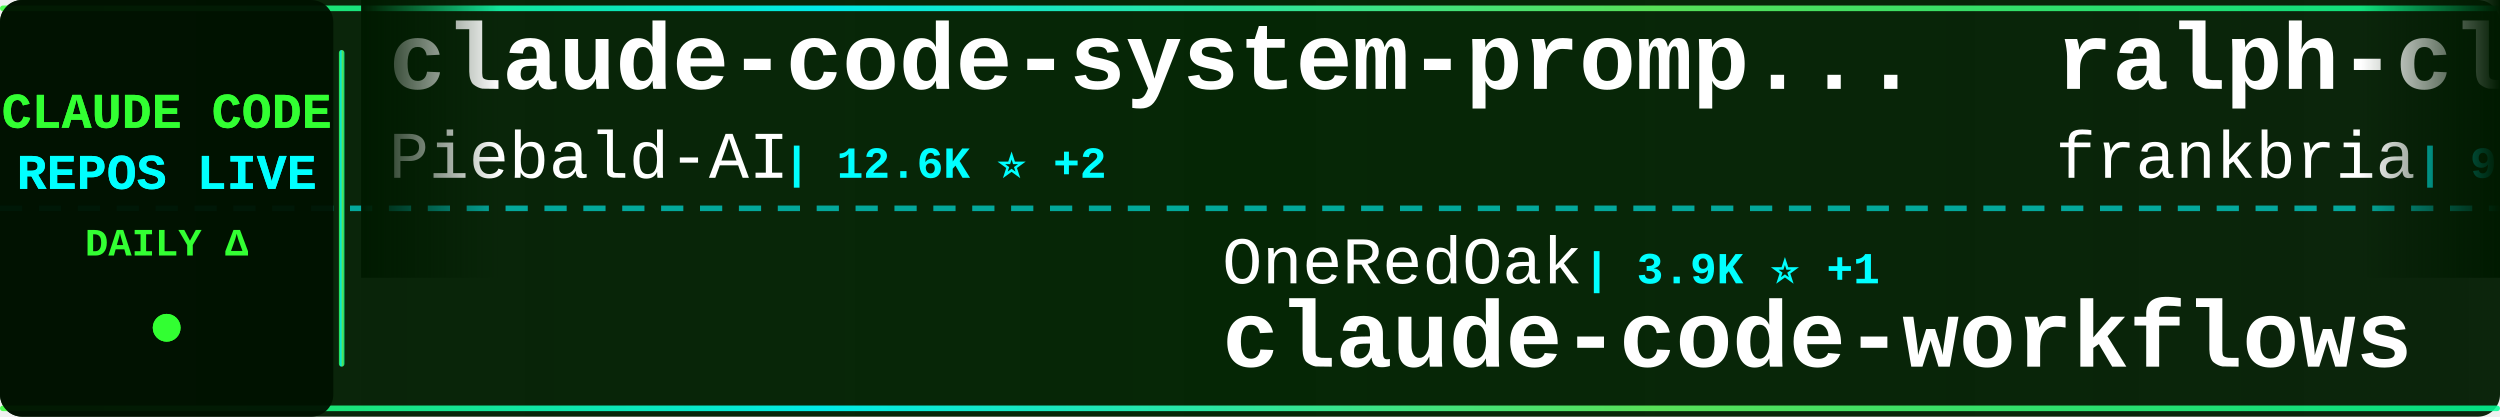
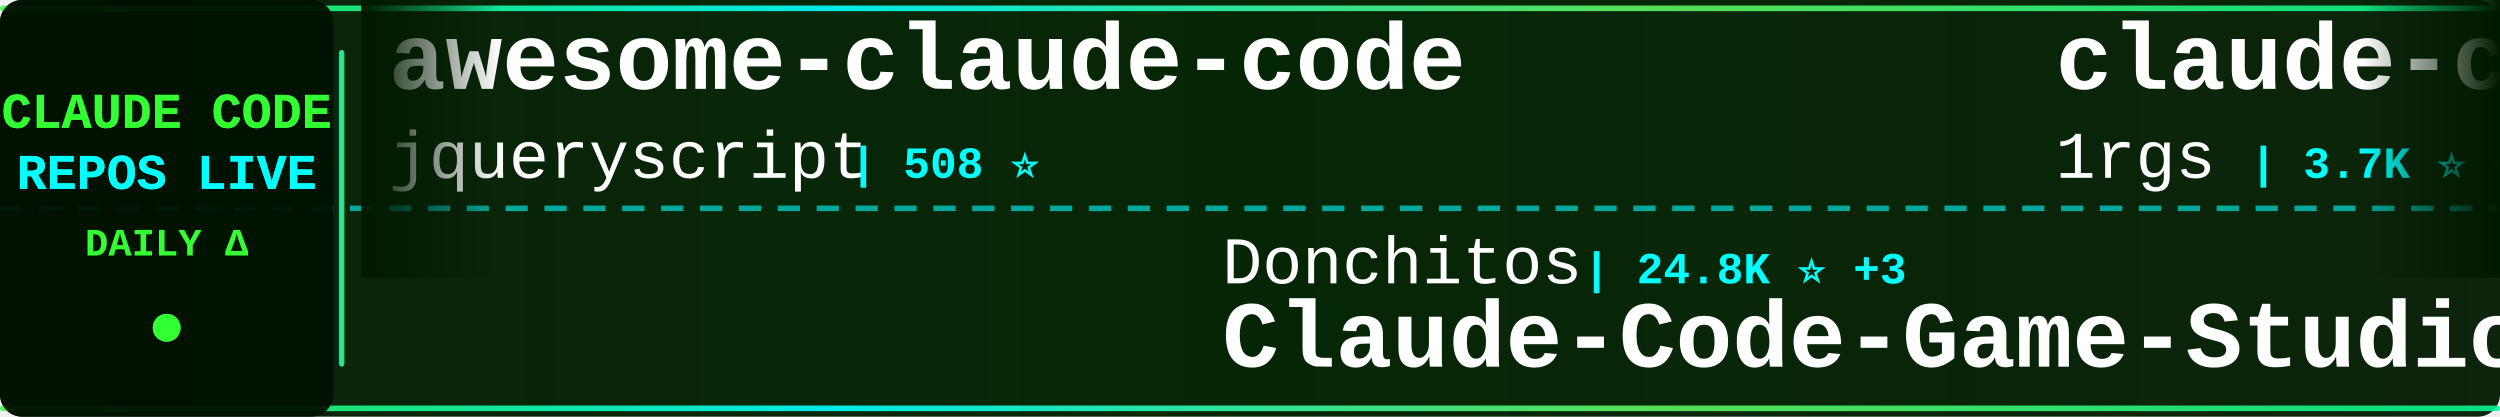
<svg xmlns="http://www.w3.org/2000/svg" width="900" height="150">
  <defs>
    <linearGradient id="tickerBg" x1="0%" y1="0%" x2="100%" y2="0%">
      <stop offset="0%" style="stop-color:#001a00;stop-opacity:0.95" />
      <stop offset="50%" style="stop-color:#002200;stop-opacity:0.98" />
      <stop offset="100%" style="stop-color:#001a00;stop-opacity:0.95" />
    </linearGradient>
    <linearGradient id="borderGrad" x1="0%" y1="0%" x2="100%" y2="0%">
      <stop offset="0%" style="stop-color:#33ff33;stop-opacity:0.85">
        <animate attributeName="stop-opacity" values="0.85;1;0.85" dur="2s" repeatCount="indefinite" />
      </stop>
      <stop offset="33%" style="stop-color:#00ffff;stop-opacity:0.9">
        <animate attributeName="stop-opacity" values="0.9;1;0.9" dur="2.2s" repeatCount="indefinite" />
      </stop>
      <stop offset="66%" style="stop-color:#66ff66;stop-opacity:0.85">
        <animate attributeName="stop-opacity" values="0.85;1;0.85" dur="1.8s" repeatCount="indefinite" />
      </stop>
      <stop offset="100%" style="stop-color:#00ff99;stop-opacity:0.85">
        <animate attributeName="stop-opacity" values="0.85;1;0.85" dur="2s" repeatCount="indefinite" />
      </stop>
    </linearGradient>
    <filter id="textGlow">
      <feGaussianBlur stdDeviation="0.1" result="coloredBlur" />
      <feMerge>
        <feMergeNode in="coloredBlur" />
        <feMergeNode in="SourceGraphic" />
      </feMerge>
    </filter>
    <filter id="metricGlow">
      <feGaussianBlur stdDeviation="0.2" result="coloredBlur" />
      <feMerge>
        <feMergeNode in="coloredBlur" />
        <feMergeNode in="SourceGraphic" />
      </feMerge>
    </filter>
    <linearGradient id="leftFade" x1="0%" y1="0%" x2="100%" y2="0%">
      <stop offset="0%" style="stop-color:#001a00;stop-opacity:1" />
      <stop offset="100%" style="stop-color:#001a00;stop-opacity:0" />
    </linearGradient>
    <linearGradient id="rightFade" x1="0%" y1="0%" x2="100%" y2="0%">
      <stop offset="0%" style="stop-color:#001a00;stop-opacity:0" />
      <stop offset="100%" style="stop-color:#001a00;stop-opacity:1" />
    </linearGradient>
  </defs>
  <rect width="900" height="150" fill="url(#tickerBg)" rx="8" />
  <rect x="0" y="2" width="900" height="2" fill="url(#borderGrad)" rx="1" />
  <rect x="0" y="146" width="900" height="2" fill="url(#borderGrad)" rx="1" />
  <line x1="0" y1="75" x2="900" y2="75" stroke="#00ffff" stroke-width="2" stroke-dasharray="8 6" opacity="0.6" />
  <rect x="0" y="0" width="120" height="150" fill="#001100" opacity="0.95" rx="8" />
  <text x="60" y="46" font-family="'Courier New', monospace" font-size="18" font-weight="bold" fill="#33ff33" text-anchor="middle" filter="url(#textGlow)">
    CLAUDE CODE
  </text>
  <text x="60" y="68" font-family="'Courier New', monospace" font-size="18" font-weight="bold" fill="#00ffff" text-anchor="middle" filter="url(#textGlow)">
    REPOS LIVE
  </text>
  <text x="60" y="92" font-family="'Courier New', monospace" font-size="14" font-weight="bold" fill="#33ff33" text-anchor="middle">
    DAILY Δ
  </text>
  <circle cx="60" cy="118" r="5" fill="#33ff33" filter="url(#metricGlow)">
    <animate attributeName="r" values="4;6;4" dur="1.5s" repeatCount="indefinite" />
    <animate attributeName="opacity" values="0.6;1;0.6" dur="1.5s" repeatCount="indefinite" />
  </circle>
  <rect x="122" y="18" width="2" height="114" fill="url(#borderGrad)" rx="1" />
  <clipPath id="tickerClip">
    <rect x="130" y="0" width="770" height="150" />
  </clipPath>
  <g clip-path="url(#tickerClip)">
    <g id="tickerItems">
      <animateTransform attributeName="transform" attributeType="XML" type="translate" from="0 0" to="-3000 0" dur="54s" repeatCount="indefinite" />
      <g transform="translate(0, 0)">
-         <text x="140" y="32" font-family="'Courier New', monospace" font-size="34" font-weight="bold" fill="#ffffff">claude-code-system-promp...</text>
-         <text x="140" y="64" font-family="'Courier New', monospace" font-size="24" font-weight="normal" fill="#ffffff" opacity="1.0">Piebald-AI</text>
-         <text x="282" y="64" font-family="'Courier New', monospace" font-size="16" font-weight="bold" fill="#00ffff"> | 12.6K ⭐ +2</text>
+         <text x="140" y="32" font-family="'Courier New', monospace" font-size="34" font-weight="bold" fill="#ffffff">awesome-claude-code</text>
+         <text x="140" y="64" font-family="'Courier New', monospace" font-size="24" font-weight="normal" fill="#ffffff" opacity="1.0">jqueryscript</text>
+         <text x="306" y="64" font-family="'Courier New', monospace" font-size="16" font-weight="bold" fill="#00ffff"> | 508 ⭐</text>
      </g>
      <g transform="translate(300, 0)">
-         <text x="140" y="102" font-family="'Courier New', monospace" font-size="24" font-weight="normal" fill="#ffffff" opacity="1.0">OneRedOak</text>
-         <text x="270" y="102" font-family="'Courier New', monospace" font-size="16" font-weight="bold" fill="#00ffff"> | 3.9K ⭐ +1</text>
-         <text x="140" y="132" font-family="'Courier New', monospace" font-size="34" font-weight="bold" fill="#ffffff">claude-code-workflows</text>
+         <text x="140" y="102" font-family="'Courier New', monospace" font-size="24" font-weight="normal" fill="#ffffff" opacity="1.0">Donchitos</text>
+         <text x="270" y="102" font-family="'Courier New', monospace" font-size="16" font-weight="bold" fill="#00ffff"> | 24.8K ⭐ +3</text>
+         <text x="140" y="132" font-family="'Courier New', monospace" font-size="34" font-weight="bold" fill="#ffffff">Claude-Code-Game-Studios</text>
      </g>
      <g transform="translate(600, 0)">
-         <text x="140" y="32" font-family="'Courier New', monospace" font-size="34" font-weight="bold" fill="#ffffff">ralph-claude-code</text>
-         <text x="140" y="64" font-family="'Courier New', monospace" font-size="24" font-weight="normal" fill="#ffffff" opacity="1.0">frankbria</text>
-         <text x="270" y="64" font-family="'Courier New', monospace" font-size="16" font-weight="bold" fill="#00ffff"> | 9.6K ⭐ +1</text>
+         <text x="140" y="32" font-family="'Courier New', monospace" font-size="34" font-weight="bold" fill="#ffffff">claude-code-proxy</text>
+         <text x="140" y="64" font-family="'Courier New', monospace" font-size="24" font-weight="normal" fill="#ffffff" opacity="1.0">1rgs</text>
+         <text x="210" y="64" font-family="'Courier New', monospace" font-size="16" font-weight="bold" fill="#00ffff"> | 3.7K ⭐ +1</text>
      </g>
      <g transform="translate(900, 0)">
-         <text x="140" y="102" font-family="'Courier New', monospace" font-size="24" font-weight="normal" fill="#ffffff" opacity="1.0">luyao618</text>
-         <text x="258" y="102" font-family="'Courier New', monospace" font-size="16" font-weight="bold" fill="#00ffff"> | 1.7K ⭐ +1</text>
-         <text x="140" y="132" font-family="'Courier New', monospace" font-size="34" font-weight="bold" fill="#ffffff">Claude-Code-Source-Study</text>
+         <text x="140" y="102" font-family="'Courier New', monospace" font-size="24" font-weight="normal" fill="#ffffff" opacity="1.0">VILA-Lab</text>
+         <text x="258" y="102" font-family="'Courier New', monospace" font-size="16" font-weight="bold" fill="#00ffff"> | 2.1K ⭐</text>
+         <text x="140" y="132" font-family="'Courier New', monospace" font-size="34" font-weight="bold" fill="#ffffff">Dive-into-Claude-Code</text>
      </g>
      <g transform="translate(1200, 0)">
-         <text x="140" y="32" font-family="'Courier New', monospace" font-size="34" font-weight="bold" fill="#ffffff">Claude-Code-Game-Studios</text>
-         <text x="140" y="64" font-family="'Courier New', monospace" font-size="24" font-weight="normal" fill="#ffffff" opacity="1.0">Donchitos</text>
-         <text x="270" y="64" font-family="'Courier New', monospace" font-size="16" font-weight="bold" fill="#00ffff"> | 24.8K ⭐ +3</text>
+         <text x="140" y="32" font-family="'Courier New', monospace" font-size="34" font-weight="bold" fill="#ffffff">claude-code-ultimate-gui...</text>
+         <text x="140" y="64" font-family="'Courier New', monospace" font-size="24" font-weight="normal" fill="#ffffff" opacity="1.0">FlorianBruniaux</text>
+         <text x="342" y="64" font-family="'Courier New', monospace" font-size="16" font-weight="bold" fill="#00ffff"> | 5.9K ⭐ +2</text>
      </g>
      <g transform="translate(1500, 0)">
-         <text x="140" y="102" font-family="'Courier New', monospace" font-size="24" font-weight="normal" fill="#ffffff" opacity="1.0">guanshan</text>
-         <text x="258" y="102" font-family="'Courier New', monospace" font-size="16" font-weight="bold" fill="#00ffff"> | 61 ⭐</text>
-         <text x="140" y="132" font-family="'Courier New', monospace" font-size="34" font-weight="bold" fill="#ffffff">ClaudeCode</text>
+         <text x="140" y="102" font-family="'Courier New', monospace" font-size="24" font-weight="normal" fill="#ffffff" opacity="1.0">pengchengneo</text>
+         <text x="306" y="102" font-family="'Courier New', monospace" font-size="16" font-weight="bold" fill="#00ffff"> | 1.8K ⭐</text>
+         <text x="140" y="132" font-family="'Courier New', monospace" font-size="34" font-weight="bold" fill="#ffffff">Claude-Code</text>
      </g>
      <g transform="translate(1800, 0)">
-         <text x="140" y="32" font-family="'Courier New', monospace" font-size="34" font-weight="bold" fill="#ffffff">claude-code-prompts</text>
-         <text x="140" y="64" font-family="'Courier New', monospace" font-size="24" font-weight="normal" fill="#ffffff" opacity="1.0">repowise-dev</text>
-         <text x="306" y="64" font-family="'Courier New', monospace" font-size="16" font-weight="bold" fill="#00ffff"> | 1.2K ⭐</text>
+         <text x="140" y="32" font-family="'Courier New', monospace" font-size="34" font-weight="bold" fill="#ffffff">awesome-claude-code-suba...</text>
+         <text x="140" y="64" font-family="'Courier New', monospace" font-size="24" font-weight="normal" fill="#ffffff" opacity="1.0">VoltAgent</text>
+         <text x="270" y="64" font-family="'Courier New', monospace" font-size="16" font-weight="bold" fill="#00ffff"> | 24.8K ⭐ +2</text>
      </g>
      <g transform="translate(2100, 0)">
-         <text x="140" y="102" font-family="'Courier New', monospace" font-size="24" font-weight="normal" fill="#ffffff" opacity="1.0">darcyegb</text>
-         <text x="258" y="102" font-family="'Courier New', monospace" font-size="16" font-weight="bold" fill="#00ffff"> | 759 ⭐</text>
-         <text x="140" y="132" font-family="'Courier New', monospace" font-size="34" font-weight="bold" fill="#ffffff">ClaudeCodeAgents</text>
+         <text x="140" y="102" font-family="'Courier New', monospace" font-size="24" font-weight="normal" fill="#ffffff" opacity="1.0">AprilNEA</text>
+         <text x="258" y="102" font-family="'Courier New', monospace" font-size="16" font-weight="bold" fill="#00ffff"> | 392 ⭐</text>
+         <text x="140" y="132" font-family="'Courier New', monospace" font-size="34" font-weight="bold" fill="#ffffff">claude-code-source</text>
      </g>
      <g transform="translate(2400, 0)">
-         <text x="140" y="32" font-family="'Courier New', monospace" font-size="34" font-weight="bold" fill="#ffffff">Claude-code</text>
-         <text x="140" y="64" font-family="'Courier New', monospace" font-size="24" font-weight="normal" fill="#ffffff" opacity="1.0">zstmfhy</text>
-         <text x="246" y="64" font-family="'Courier New', monospace" font-size="16" font-weight="bold" fill="#00ffff"> | 189 ⭐</text>
+         <text x="140" y="32" font-family="'Courier New', monospace" font-size="34" font-weight="bold" fill="#ffffff">claude-code-book</text>
+         <text x="140" y="64" font-family="'Courier New', monospace" font-size="24" font-weight="normal" fill="#ffffff" opacity="1.0">lintsinghua</text>
+         <text x="294" y="64" font-family="'Courier New', monospace" font-size="16" font-weight="bold" fill="#00ffff"> | 4.2K ⭐</text>
      </g>
      <g transform="translate(2700, 0)">
-         <text x="140" y="102" font-family="'Courier New', monospace" font-size="24" font-weight="normal" fill="#ffffff" opacity="1.0">Alishahryar1</text>
-         <text x="306" y="102" font-family="'Courier New', monospace" font-size="16" font-weight="bold" fill="#00ffff"> | 53.0K ⭐ +17</text>
-         <text x="140" y="132" font-family="'Courier New', monospace" font-size="34" font-weight="bold" fill="#ffffff">free-claude-code</text>
+         <text x="140" y="102" font-family="'Courier New', monospace" font-size="24" font-weight="normal" fill="#ffffff" opacity="1.0">ChinaSiro</text>
+         <text x="270" y="102" font-family="'Courier New', monospace" font-size="16" font-weight="bold" fill="#00ffff"> | 9.7K ⭐</text>
+         <text x="140" y="132" font-family="'Courier New', monospace" font-size="34" font-weight="bold" fill="#ffffff">claude-code-sourcemap</text>
      </g>
      <g transform="translate(3000, 0)">
-         <text x="140" y="32" font-family="'Courier New', monospace" font-size="34" font-weight="bold" fill="#ffffff">claude-code-system-promp...</text>
-         <text x="140" y="64" font-family="'Courier New', monospace" font-size="24" font-weight="normal" fill="#ffffff" opacity="1.0">Piebald-AI</text>
-         <text x="282" y="64" font-family="'Courier New', monospace" font-size="16" font-weight="bold" fill="#00ffff"> | 12.6K ⭐ +2</text>
+         <text x="140" y="32" font-family="'Courier New', monospace" font-size="34" font-weight="bold" fill="#ffffff">awesome-claude-code</text>
+         <text x="140" y="64" font-family="'Courier New', monospace" font-size="24" font-weight="normal" fill="#ffffff" opacity="1.0">jqueryscript</text>
+         <text x="306" y="64" font-family="'Courier New', monospace" font-size="16" font-weight="bold" fill="#00ffff"> | 508 ⭐</text>
      </g>
      <g transform="translate(3300, 0)">
-         <text x="140" y="102" font-family="'Courier New', monospace" font-size="24" font-weight="normal" fill="#ffffff" opacity="1.0">OneRedOak</text>
-         <text x="270" y="102" font-family="'Courier New', monospace" font-size="16" font-weight="bold" fill="#00ffff"> | 3.9K ⭐ +1</text>
-         <text x="140" y="132" font-family="'Courier New', monospace" font-size="34" font-weight="bold" fill="#ffffff">claude-code-workflows</text>
+         <text x="140" y="102" font-family="'Courier New', monospace" font-size="24" font-weight="normal" fill="#ffffff" opacity="1.0">Donchitos</text>
+         <text x="270" y="102" font-family="'Courier New', monospace" font-size="16" font-weight="bold" fill="#00ffff"> | 24.8K ⭐ +3</text>
+         <text x="140" y="132" font-family="'Courier New', monospace" font-size="34" font-weight="bold" fill="#ffffff">Claude-Code-Game-Studios</text>
      </g>
      <g transform="translate(3600, 0)">
-         <text x="140" y="32" font-family="'Courier New', monospace" font-size="34" font-weight="bold" fill="#ffffff">ralph-claude-code</text>
-         <text x="140" y="64" font-family="'Courier New', monospace" font-size="24" font-weight="normal" fill="#ffffff" opacity="1.0">frankbria</text>
-         <text x="270" y="64" font-family="'Courier New', monospace" font-size="16" font-weight="bold" fill="#00ffff"> | 9.6K ⭐ +1</text>
+         <text x="140" y="32" font-family="'Courier New', monospace" font-size="34" font-weight="bold" fill="#ffffff">claude-code-proxy</text>
+         <text x="140" y="64" font-family="'Courier New', monospace" font-size="24" font-weight="normal" fill="#ffffff" opacity="1.0">1rgs</text>
+         <text x="210" y="64" font-family="'Courier New', monospace" font-size="16" font-weight="bold" fill="#00ffff"> | 3.7K ⭐ +1</text>
      </g>
      <g transform="translate(3900, 0)">
-         <text x="140" y="102" font-family="'Courier New', monospace" font-size="24" font-weight="normal" fill="#ffffff" opacity="1.0">luyao618</text>
-         <text x="258" y="102" font-family="'Courier New', monospace" font-size="16" font-weight="bold" fill="#00ffff"> | 1.7K ⭐ +1</text>
-         <text x="140" y="132" font-family="'Courier New', monospace" font-size="34" font-weight="bold" fill="#ffffff">Claude-Code-Source-Study</text>
+         <text x="140" y="102" font-family="'Courier New', monospace" font-size="24" font-weight="normal" fill="#ffffff" opacity="1.0">VILA-Lab</text>
+         <text x="258" y="102" font-family="'Courier New', monospace" font-size="16" font-weight="bold" fill="#00ffff"> | 2.1K ⭐</text>
+         <text x="140" y="132" font-family="'Courier New', monospace" font-size="34" font-weight="bold" fill="#ffffff">Dive-into-Claude-Code</text>
      </g>
    </g>
  </g>
  <rect x="130" y="0" width="50" height="100" fill="url(#leftFade)" />
  <rect x="850" y="0" width="50" height="100" fill="url(#rightFade)" />
</svg>
